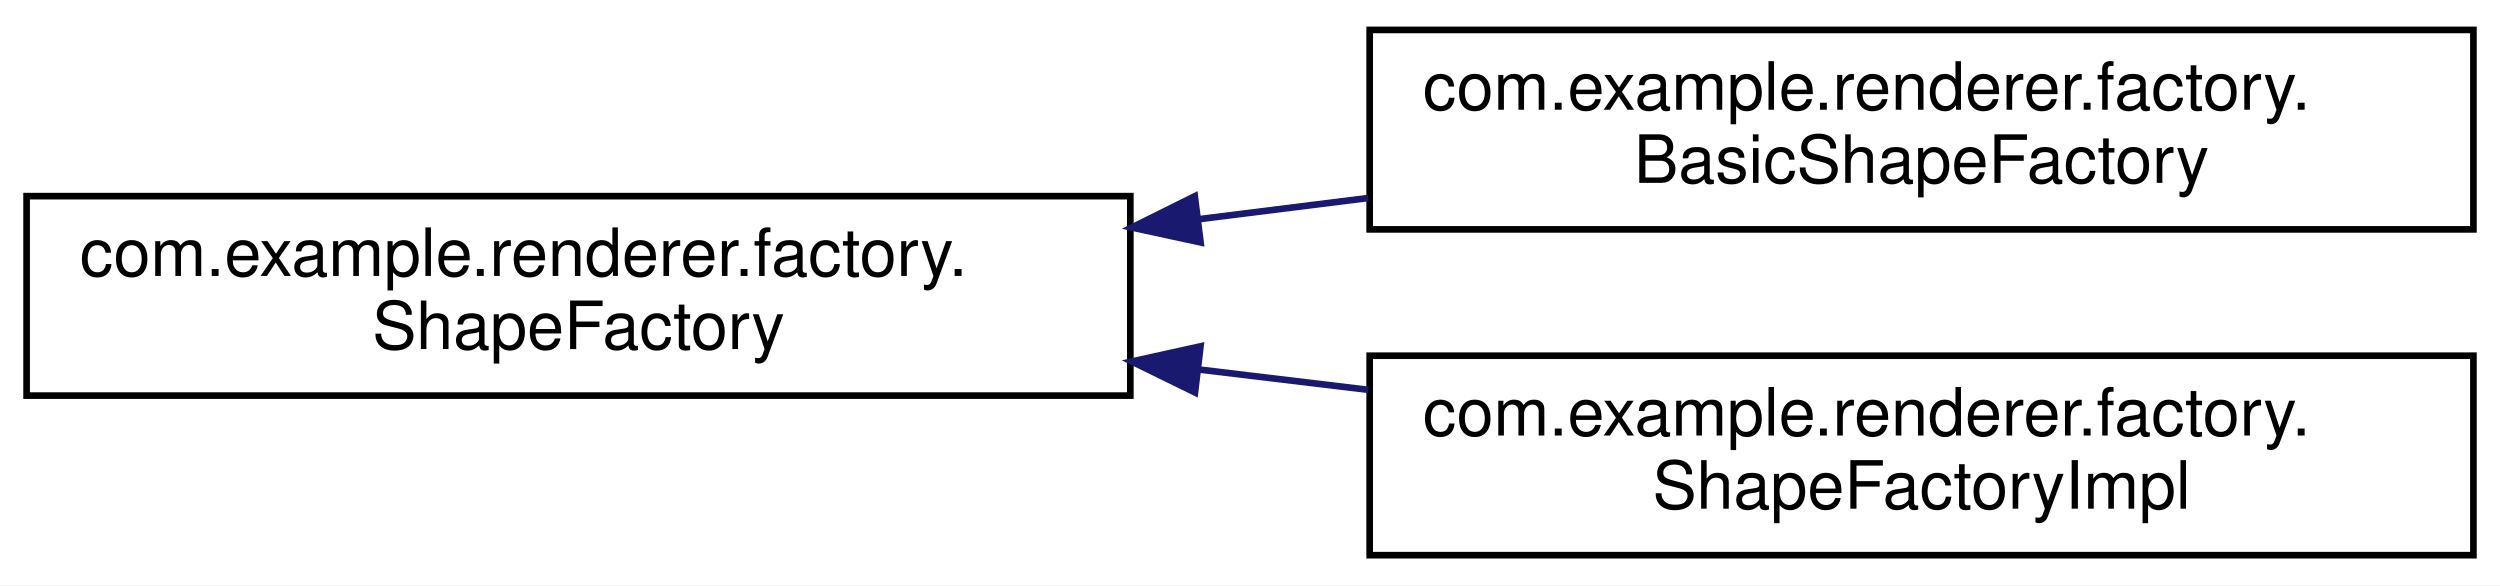
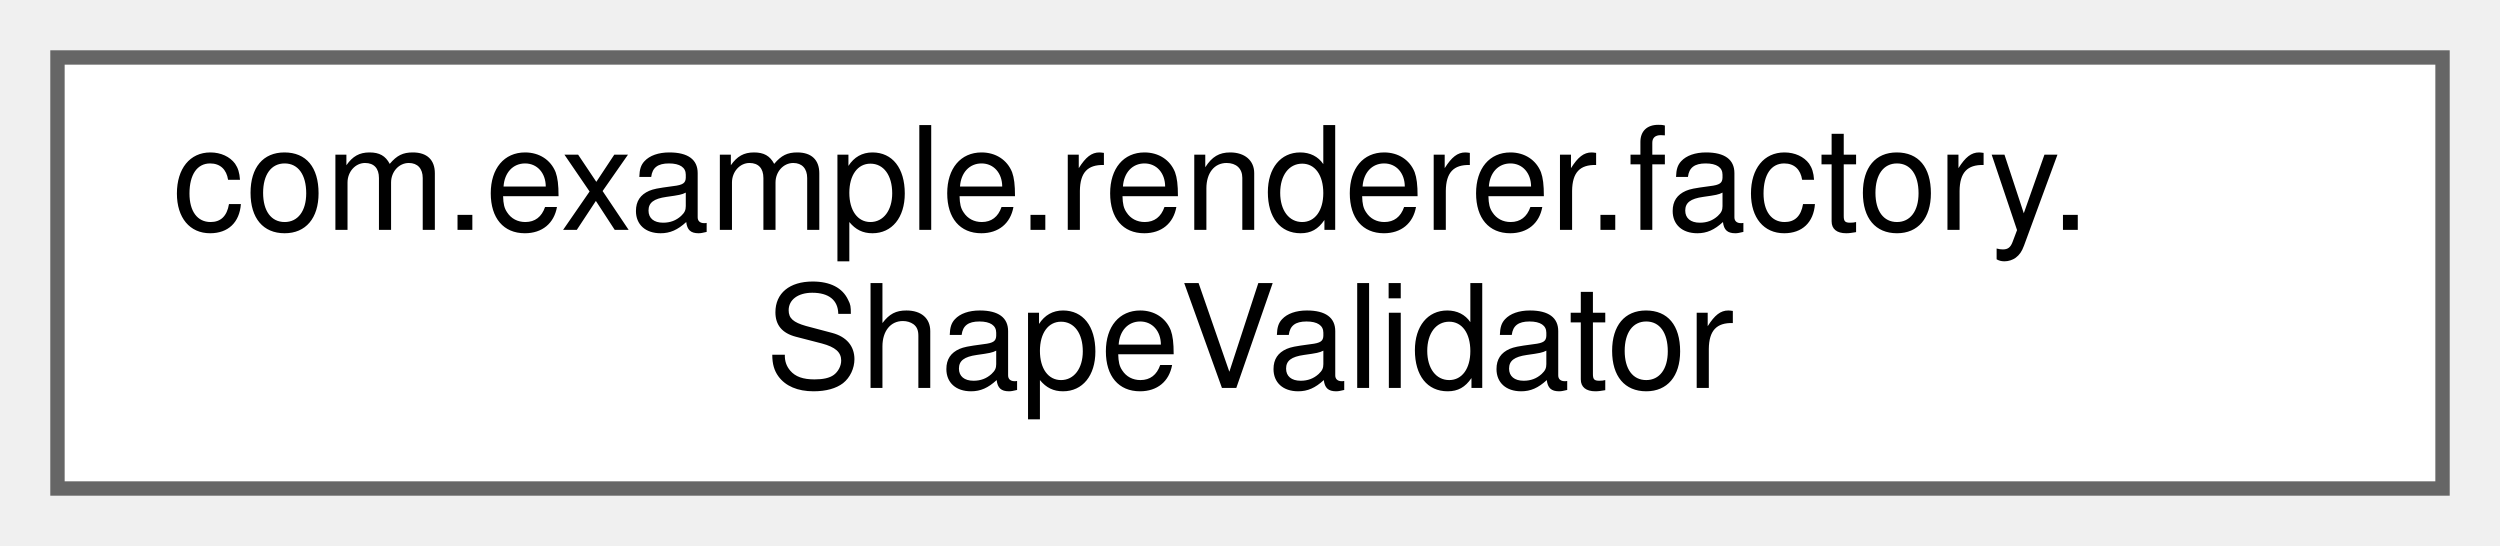
- <svg xmlns="http://www.w3.org/2000/svg" xmlns:xlink="http://www.w3.org/1999/xlink" width="376pt" height="88pt" viewBox="0.00 0.00 376.00 88.00">
-   <g id="graph0" class="graph" transform="scale(1 1) rotate(0) translate(4 84)">
-     <polygon fill="white" stroke="transparent" points="-4,4 -4,-84 372,-84 372,4 -4,4" />
-     <g id="node1" class="node">
-       <g id="a_node1">
-         <a xlink:href="interfacecom_1_1example_1_1renderer_1_1factory_1_1ShapeFactory.html" target="_top" xlink:title=" ">
-           <polygon fill="white" stroke="black" points="0,-24.5 0,-54.5 166,-54.5 166,-24.5 0,-24.5" />
-           <text text-anchor="start" x="8" y="-42.5" font-family="Helvetica,sans-Serif" font-size="10.00">com.example.renderer.factory.</text>
-           <text text-anchor="middle" x="83" y="-31.5" font-family="Helvetica,sans-Serif" font-size="10.00">ShapeFactory</text>
+ <svg xmlns="http://www.w3.org/2000/svg" xmlns:xlink="http://www.w3.org/1999/xlink" width="174pt" height="38pt" viewBox="0.00 0.00 174.00 38.00">
+   <g id="graph0" class="graph" transform="scale(1 1) rotate(0) translate(4 34)">
+     <g id="Node000000" class="node">
+       <g id="a_Node000000">
+         <a xlink:href="classcom_1_1example_1_1renderer_1_1factory_1_1ShapeValidator.html" target="_top" xlink:title=" ">
+           <polygon fill="white" stroke="#666666" points="166,-30 0,-30 0,0 166,0 166,-30" />
+           <text text-anchor="start" x="8" y="-18" font-family="Helvetica,sans-Serif" font-size="10.00">com.example.renderer.factory.</text>
+           <text text-anchor="middle" x="83" y="-7" font-family="Helvetica,sans-Serif" font-size="10.00">ShapeValidator</text>
        </a>
      </g>
    </g>
-     <g id="node2" class="node">
-       <g id="a_node2">
-         <a xlink:href="classcom_1_1example_1_1renderer_1_1factory_1_1BasicShapeFactory.html" target="_top" xlink:title=" ">
-           <polygon fill="white" stroke="black" points="202,-49.5 202,-79.5 368,-79.5 368,-49.5 202,-49.5" />
-           <text text-anchor="start" x="210" y="-67.5" font-family="Helvetica,sans-Serif" font-size="10.00">com.example.renderer.factory.</text>
-           <text text-anchor="middle" x="285" y="-56.5" font-family="Helvetica,sans-Serif" font-size="10.00">BasicShapeFactory</text>
-         </a>
-       </g>
-     </g>
-     <g id="edge1" class="edge">
-       <path fill="none" stroke="midnightblue" d="M176.19,-51.02C184.73,-52.09 193.34,-53.17 201.78,-54.22" />
-       <polygon fill="midnightblue" stroke="midnightblue" points="176.57,-47.54 166.21,-49.78 175.7,-54.49 176.57,-47.54" />
-     </g>
-     <g id="node3" class="node">
-       <g id="a_node3">
-         <a xlink:href="classcom_1_1example_1_1renderer_1_1factory_1_1ShapeFactoryImpl.html" target="_top" xlink:title=" ">
-           <polygon fill="white" stroke="black" points="202,-0.5 202,-30.5 368,-30.5 368,-0.5 202,-0.5" />
-           <text text-anchor="start" x="210" y="-18.5" font-family="Helvetica,sans-Serif" font-size="10.00">com.example.renderer.factory.</text>
-           <text text-anchor="middle" x="285" y="-7.5" font-family="Helvetica,sans-Serif" font-size="10.00">ShapeFactoryImpl</text>
-         </a>
-       </g>
-     </g>
-     <g id="edge2" class="edge">
-       <path fill="none" stroke="midnightblue" d="M176.19,-28.44C184.73,-27.41 193.34,-26.38 201.78,-25.37" />
-       <polygon fill="midnightblue" stroke="midnightblue" points="175.73,-24.97 166.21,-29.63 176.56,-31.92 175.73,-24.97" />
-     </g>
  </g>
</svg>
